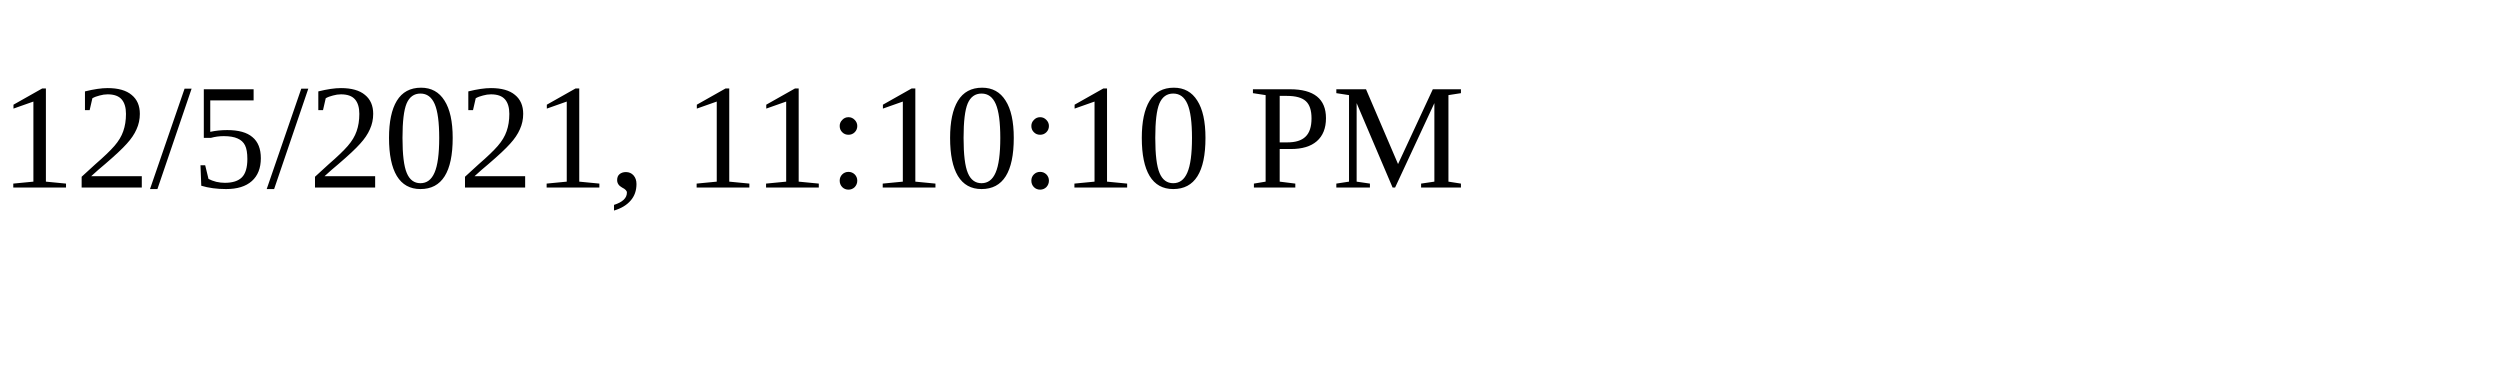
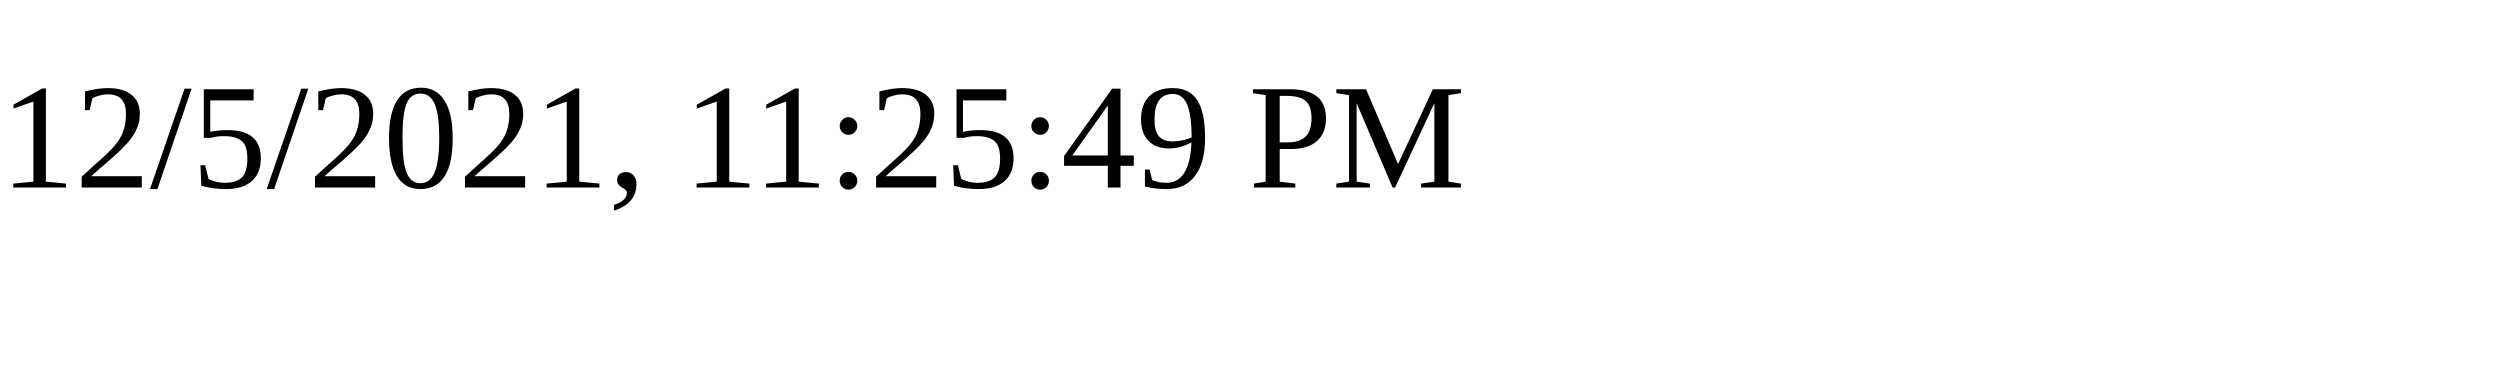
<svg xmlns="http://www.w3.org/2000/svg" height="30" width="200">
-   <text x="0" y="15">12/5/2021, 11:10:10 PM</text>
+   <text x="0" y="15">12/5/2021, 11:25:49 PM</text>
</svg>
